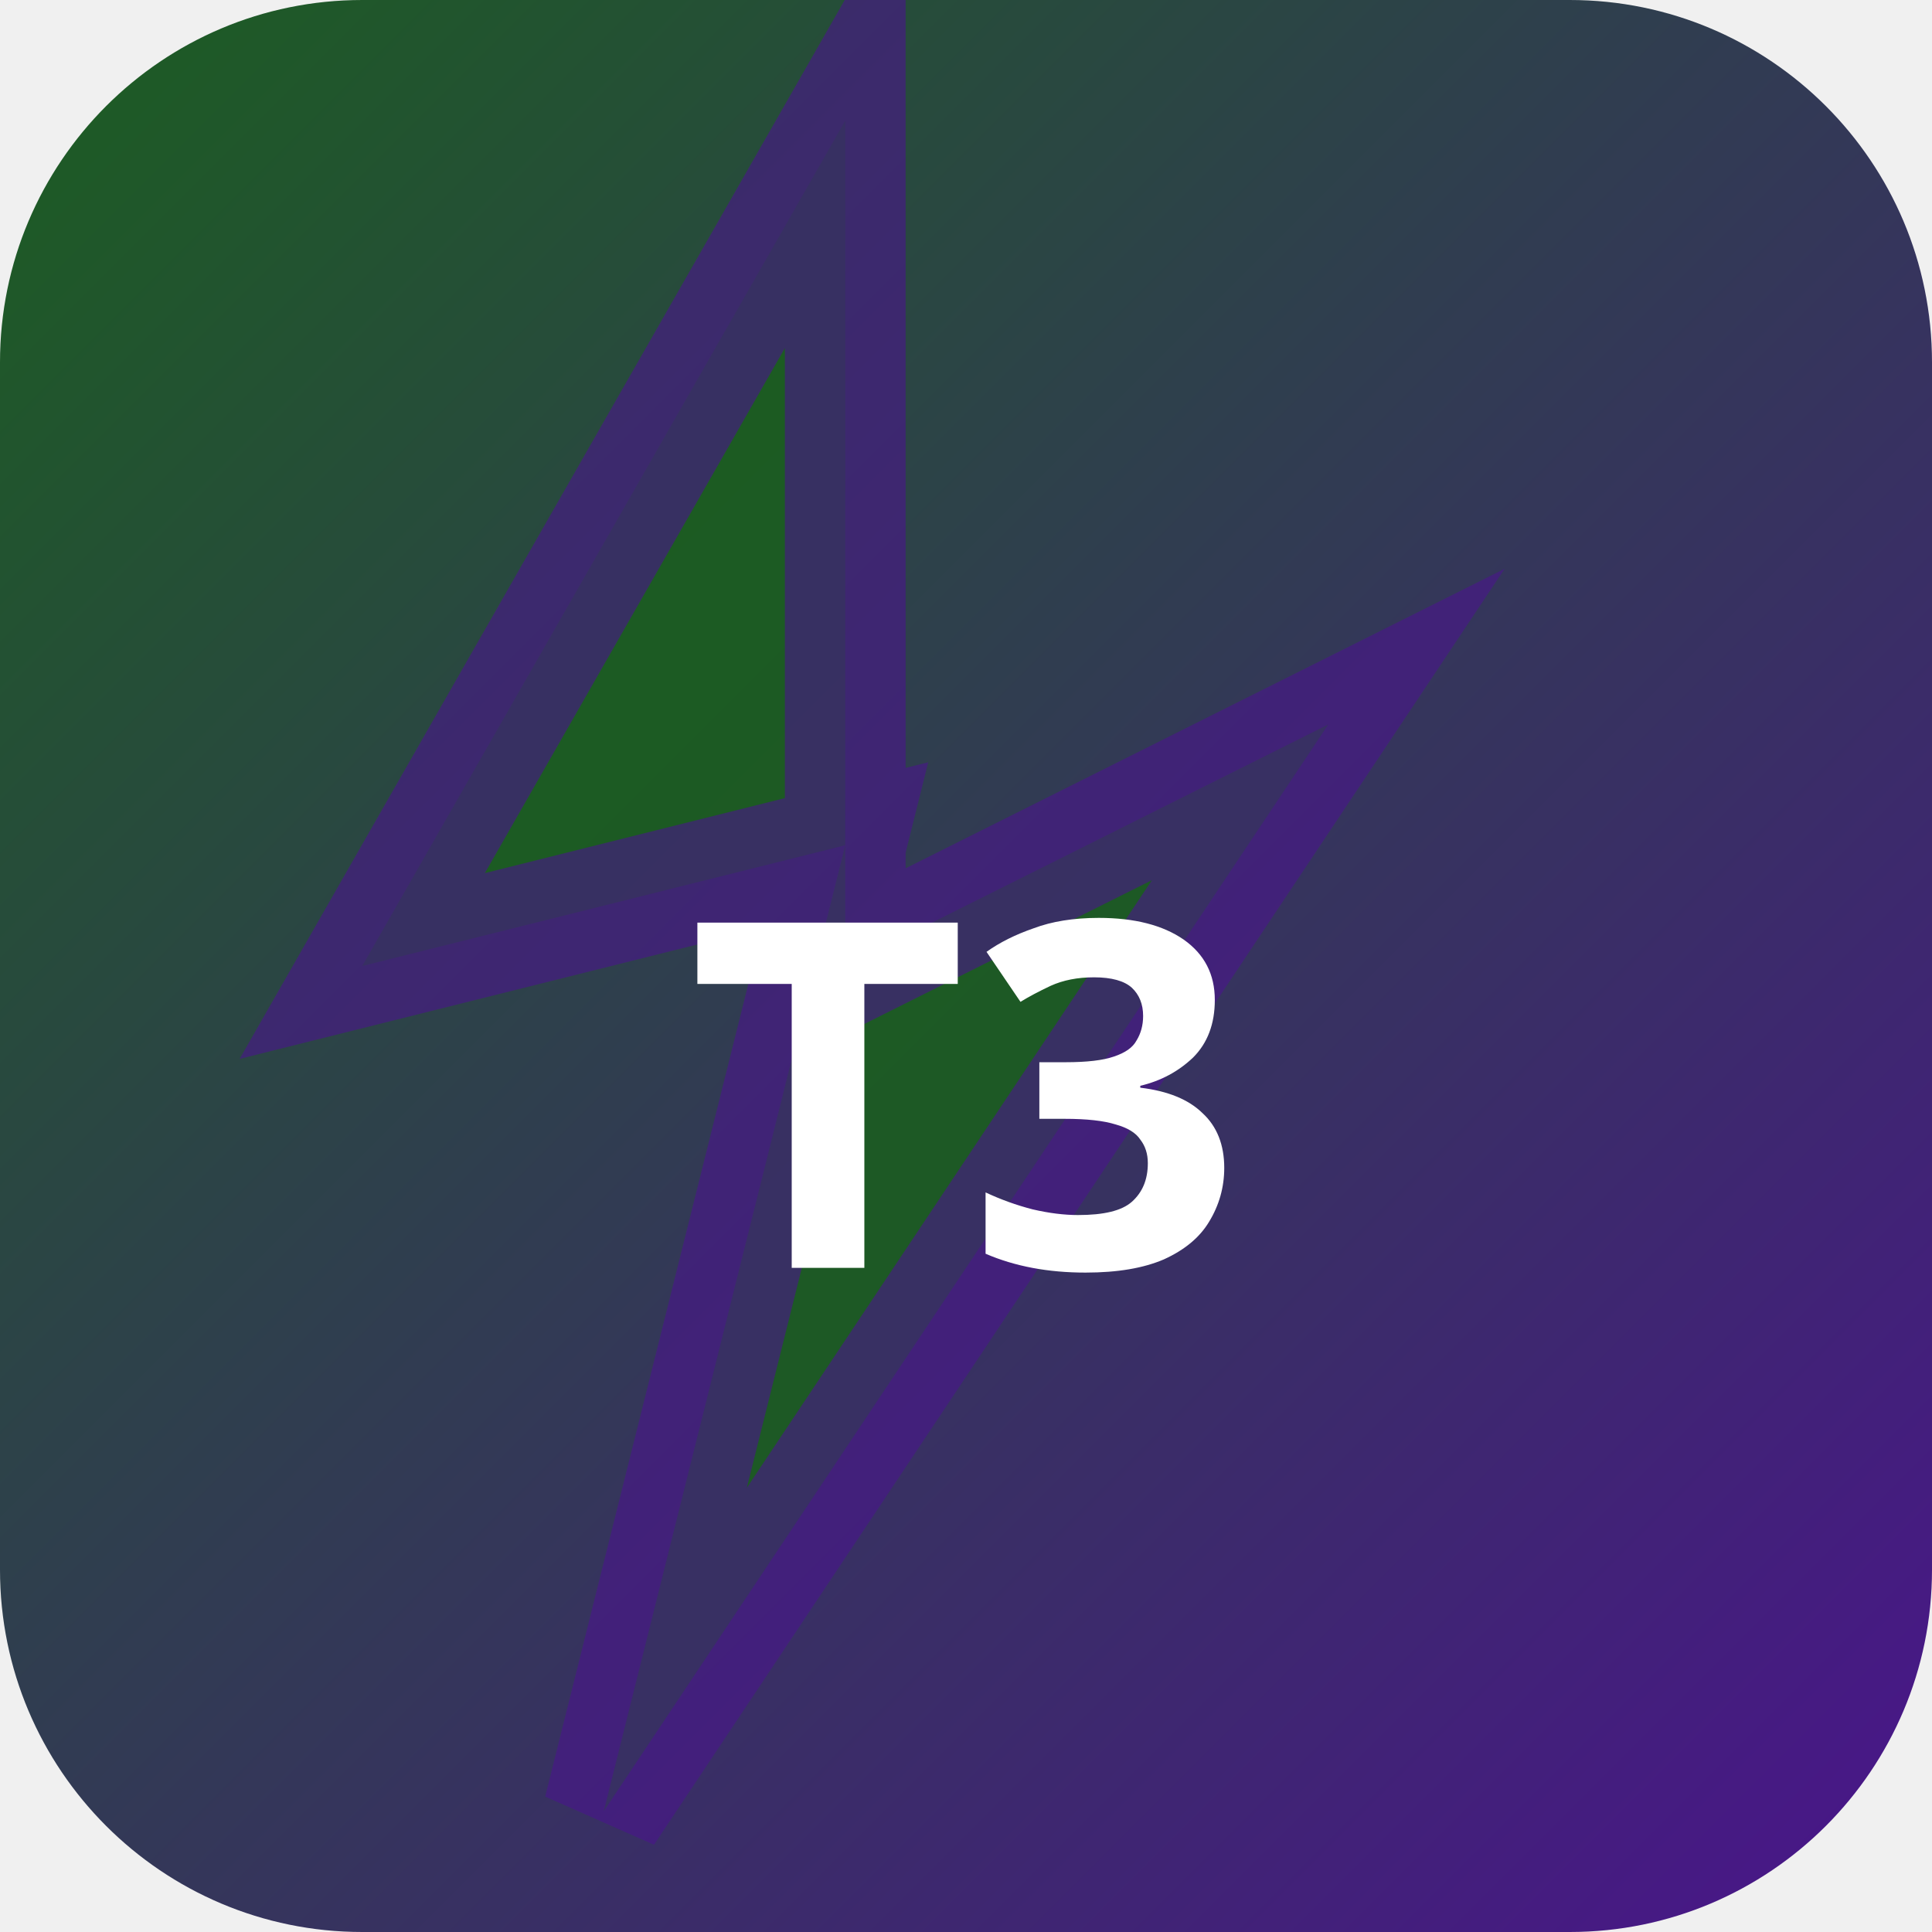
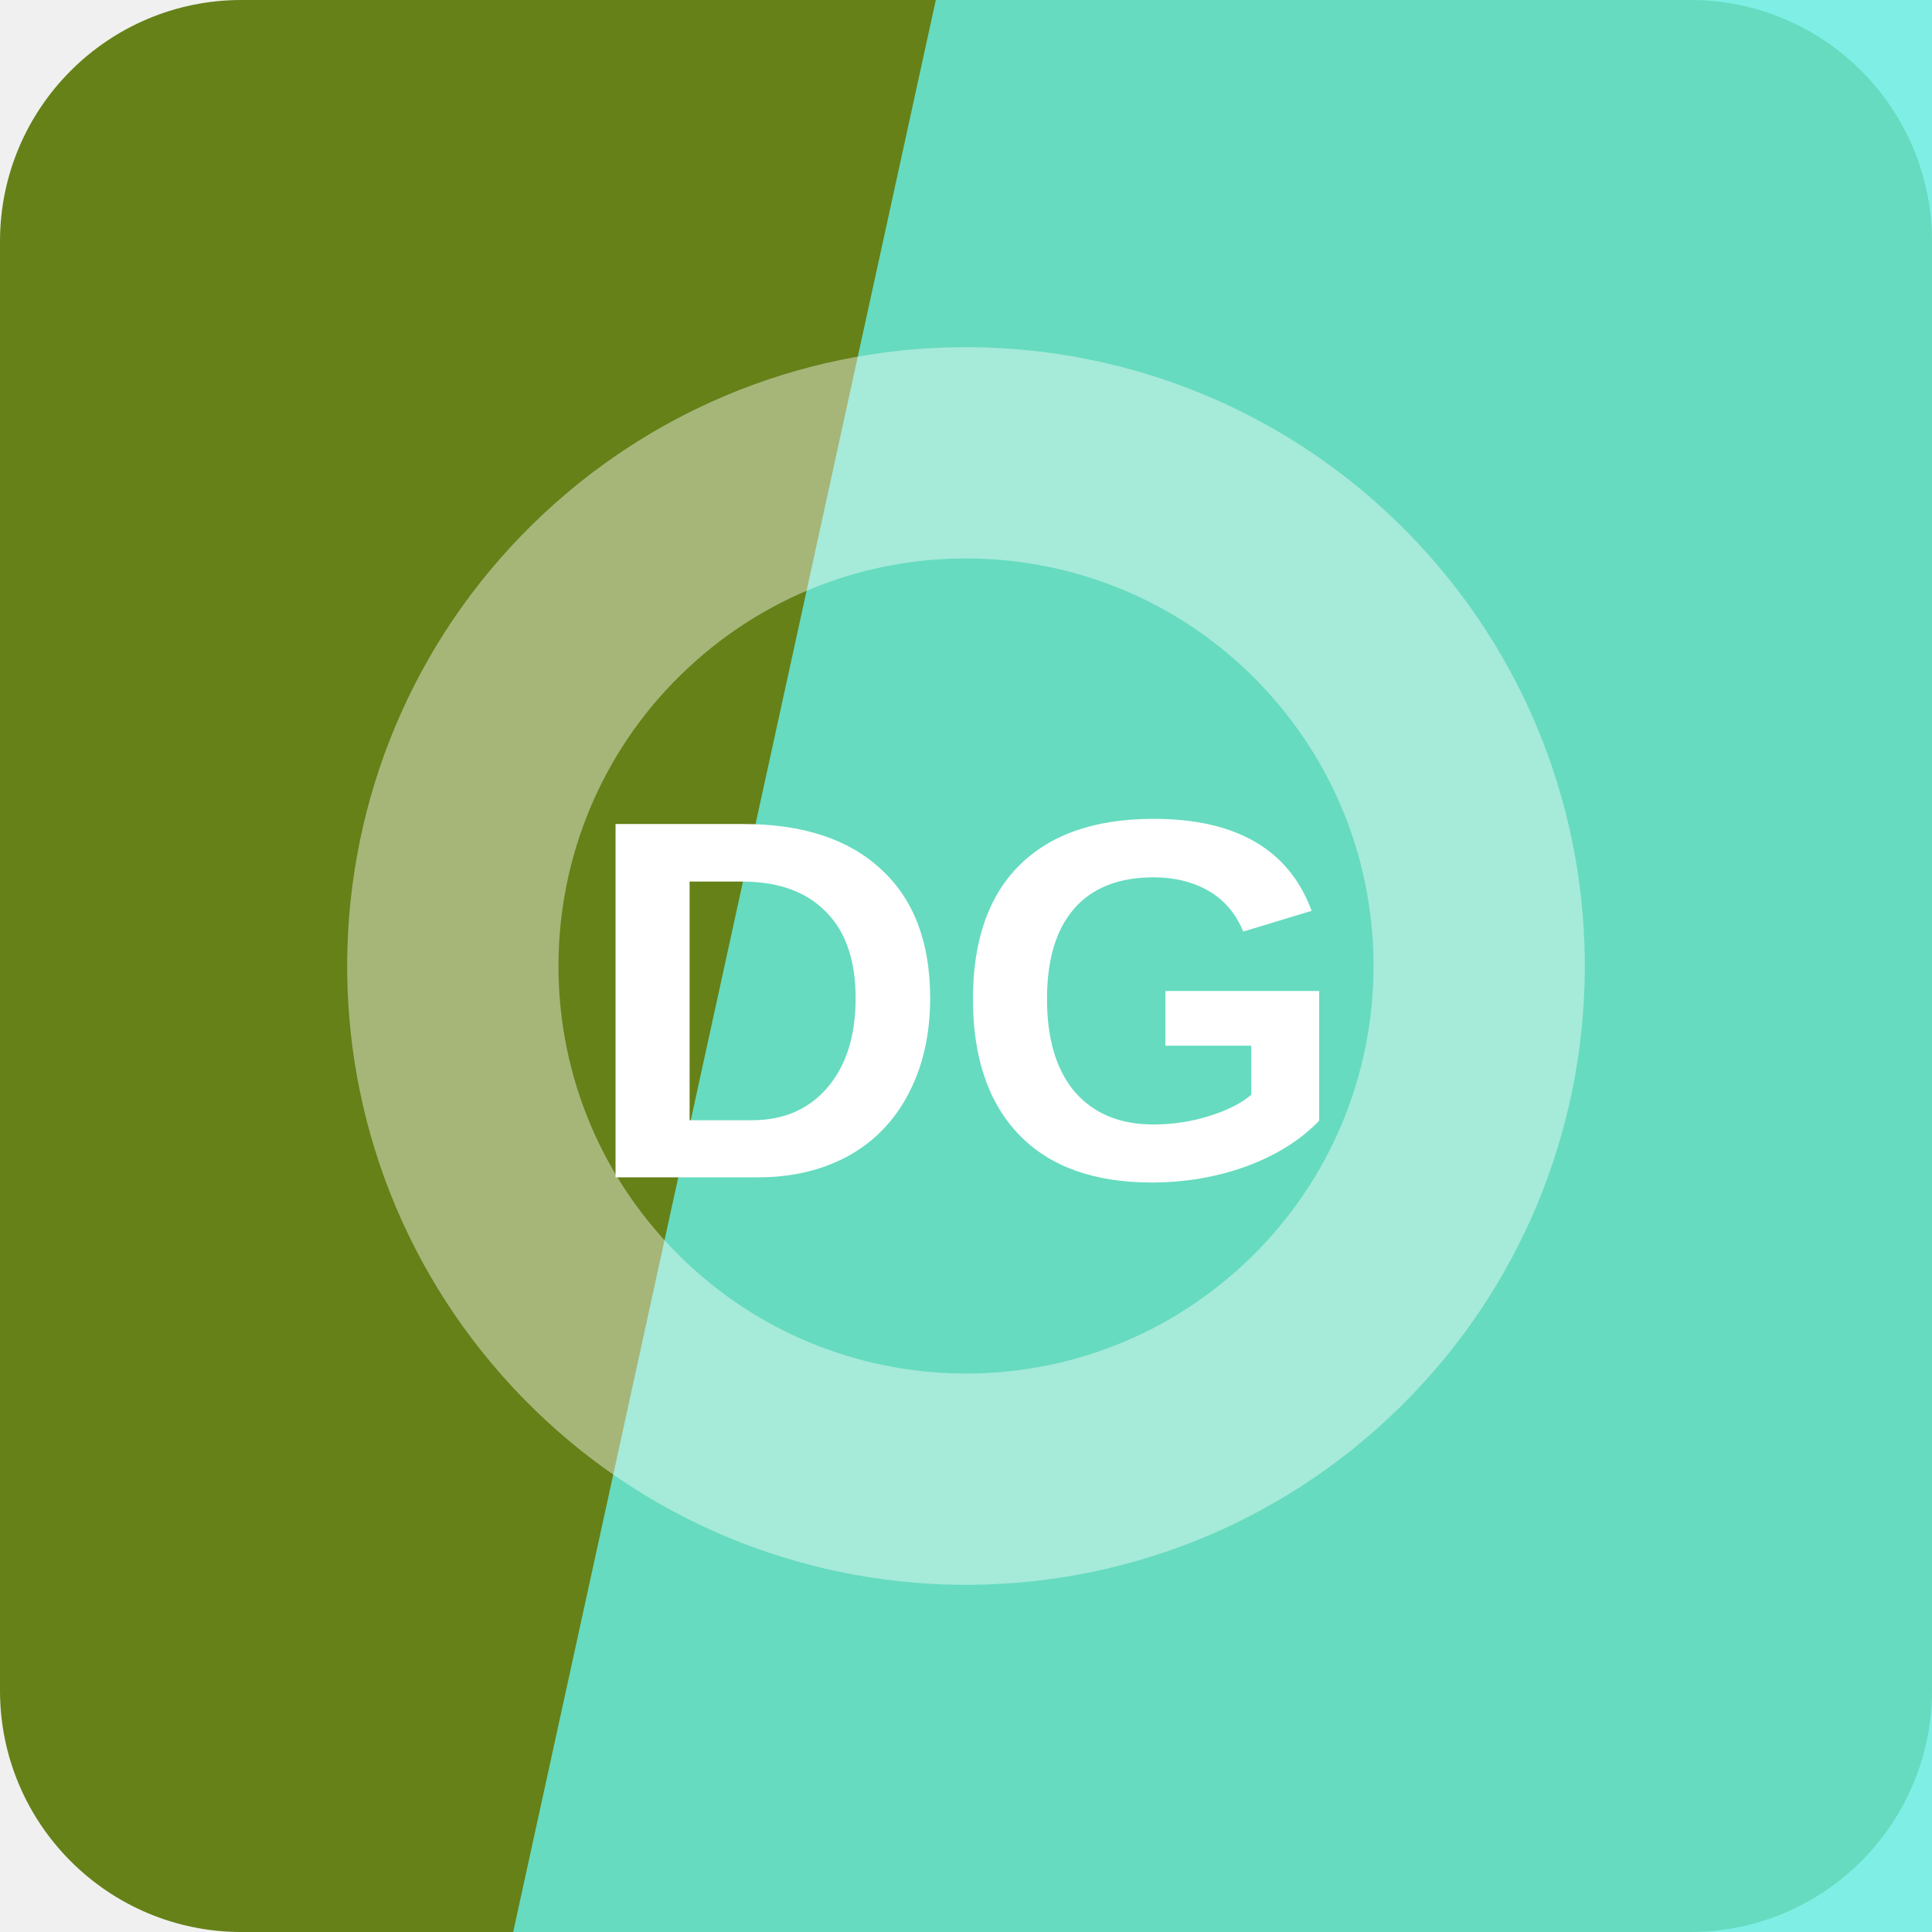
- <svg xmlns="http://www.w3.org/2000/svg" width="32" height="32" viewBox="0 0 32 32">
-   <defs>
-     <linearGradient id="bgt3b0" x1="0" y1="0" x2="1" y2="1">
-       <stop offset="0%" stop-color="#1b5e20" />
-       <stop offset="100%" stop-color="#4a148c" />
-     </linearGradient>
-   </defs>
-   <rect width="32" height="32" rx="6" fill="url(#bgt3b0)" />
-   <polygon points="14,2 6,16 14,14 10,30 22,12 14,16" fill="rgba(27,94,32,0.9)" stroke="rgba(74,20,140,0.6)" stroke-width="2" />
-   <text x="16" y="21" text-anchor="middle" fill="#fff" font-size="8" font-weight="700" font-family="system-ui">T3</text>
+ <svg xmlns="http://www.w3.org/2000/svg" width="64" height="64" viewBox="0 0 64 64" role="img">
+   <rect width="64" height="64" rx="8" fill="hsl(76 69% 30%)" />
+   <path d="M31 0h33v64H17Z" fill="hsl(175 81% 67%)" opacity="0.82" />
+   <g transform="rotate(137 32 32)" opacity="0.42">
+     <circle cx="32" cy="32" r="17" fill="none" stroke="#ffffff" stroke-width="7" />
+   </g>
+   <text x="32" y="39" text-anchor="middle" fill="#ffffff" font-family="Arial,Helvetica,sans-serif" font-size="17" font-weight="700" letter-spacing="0">DG</text>
</svg>
